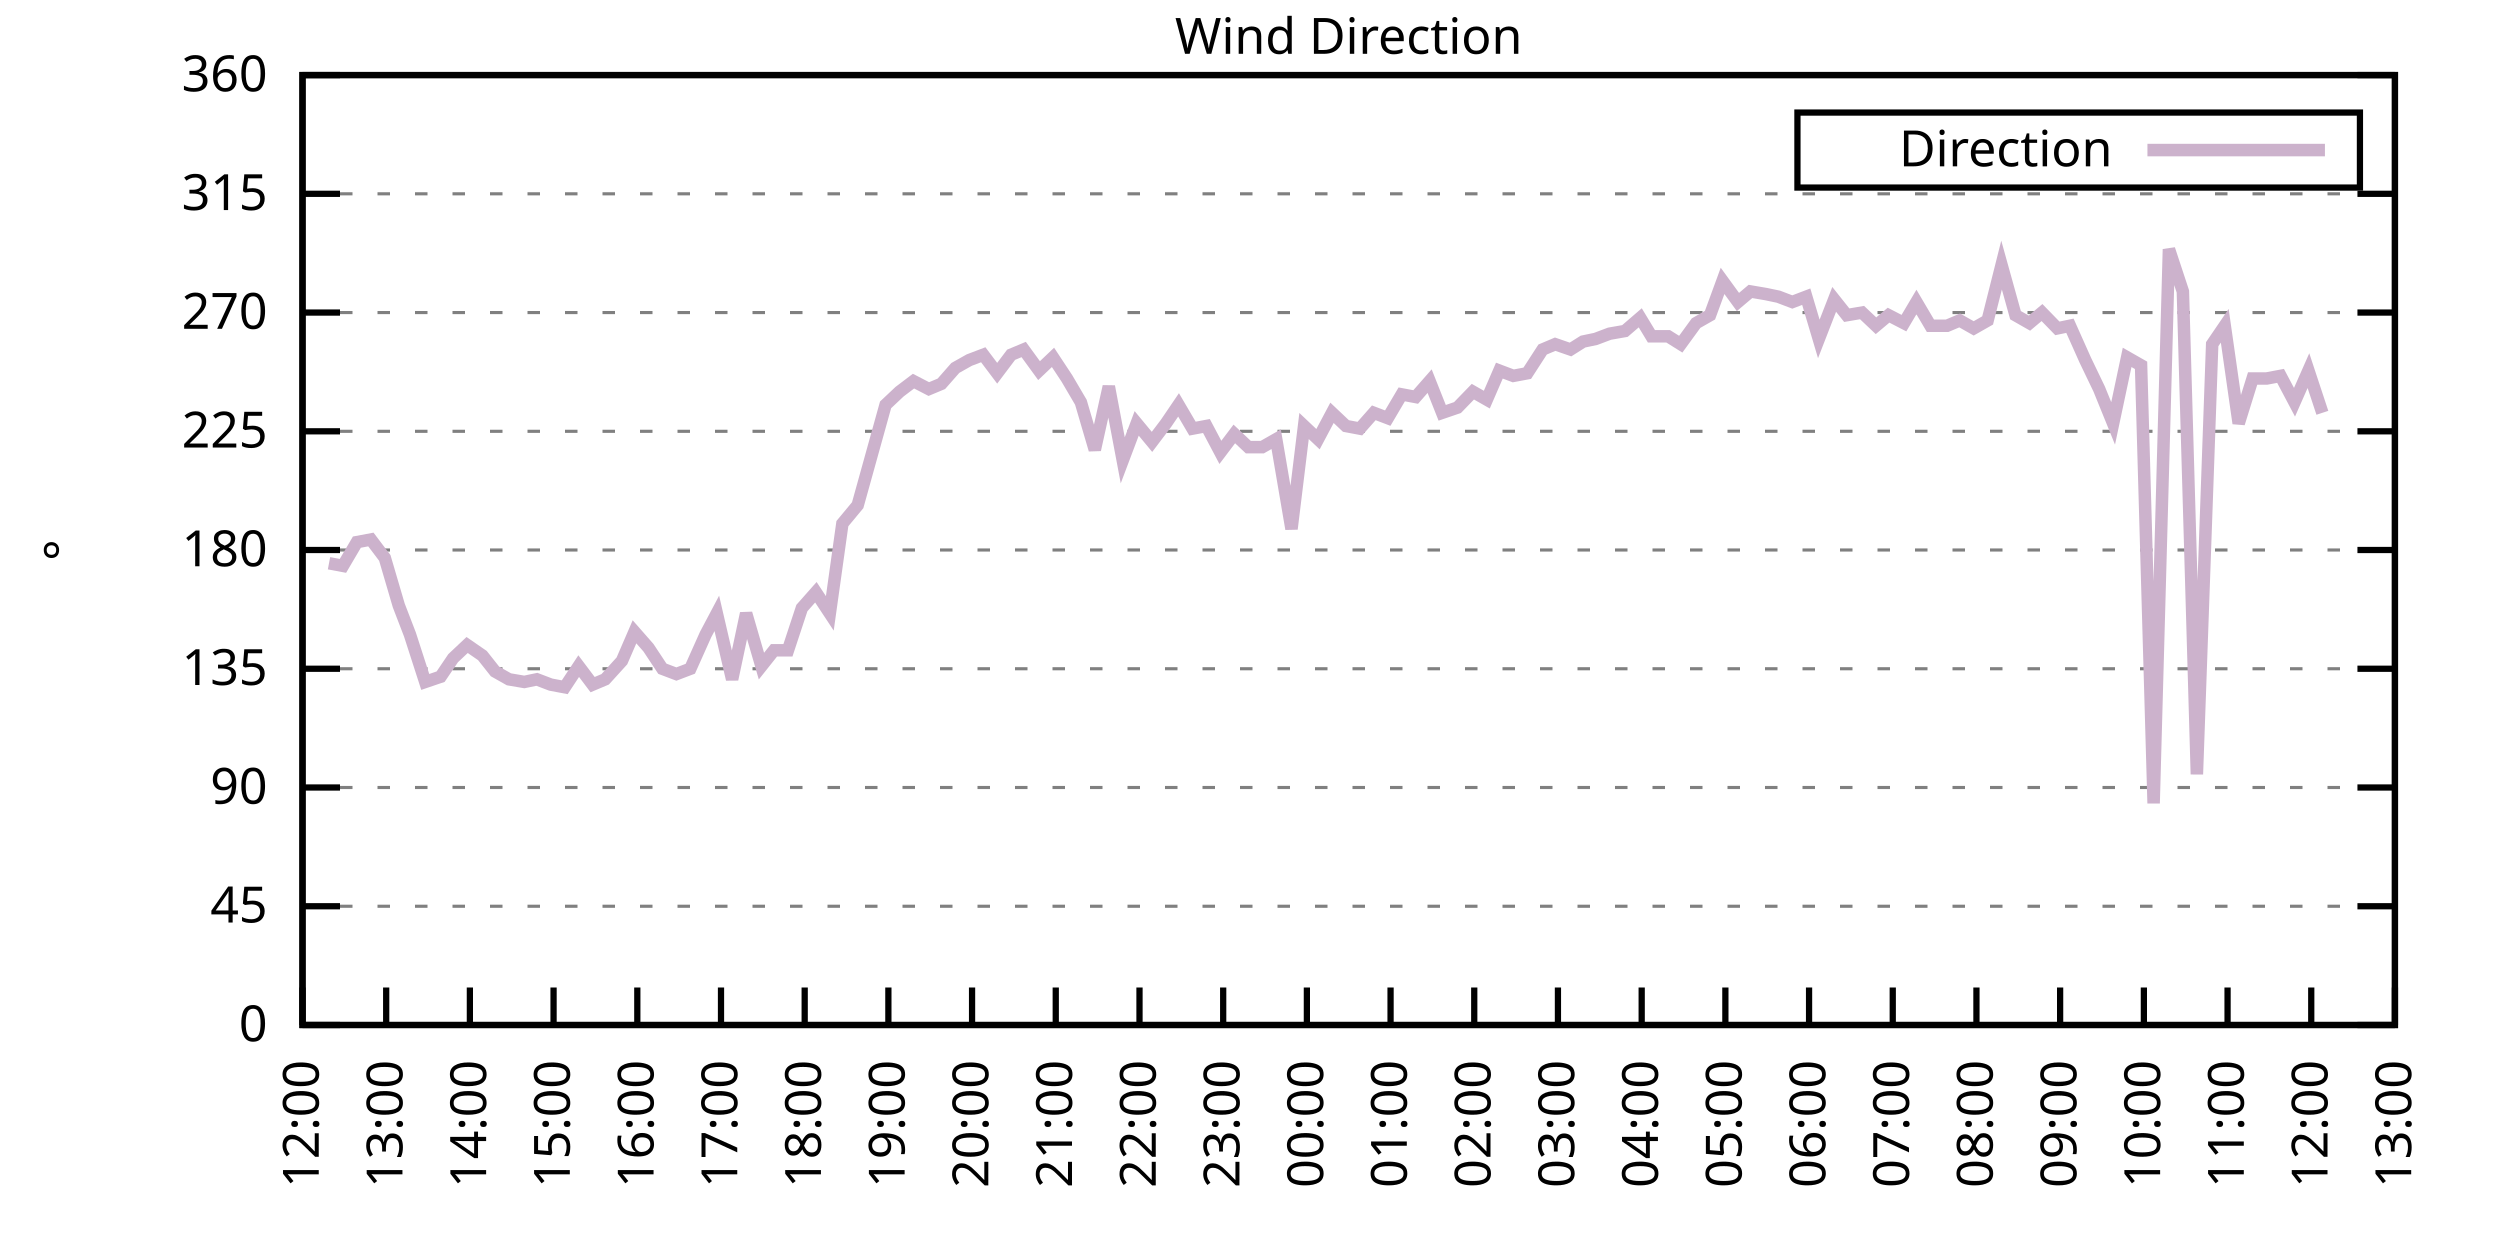
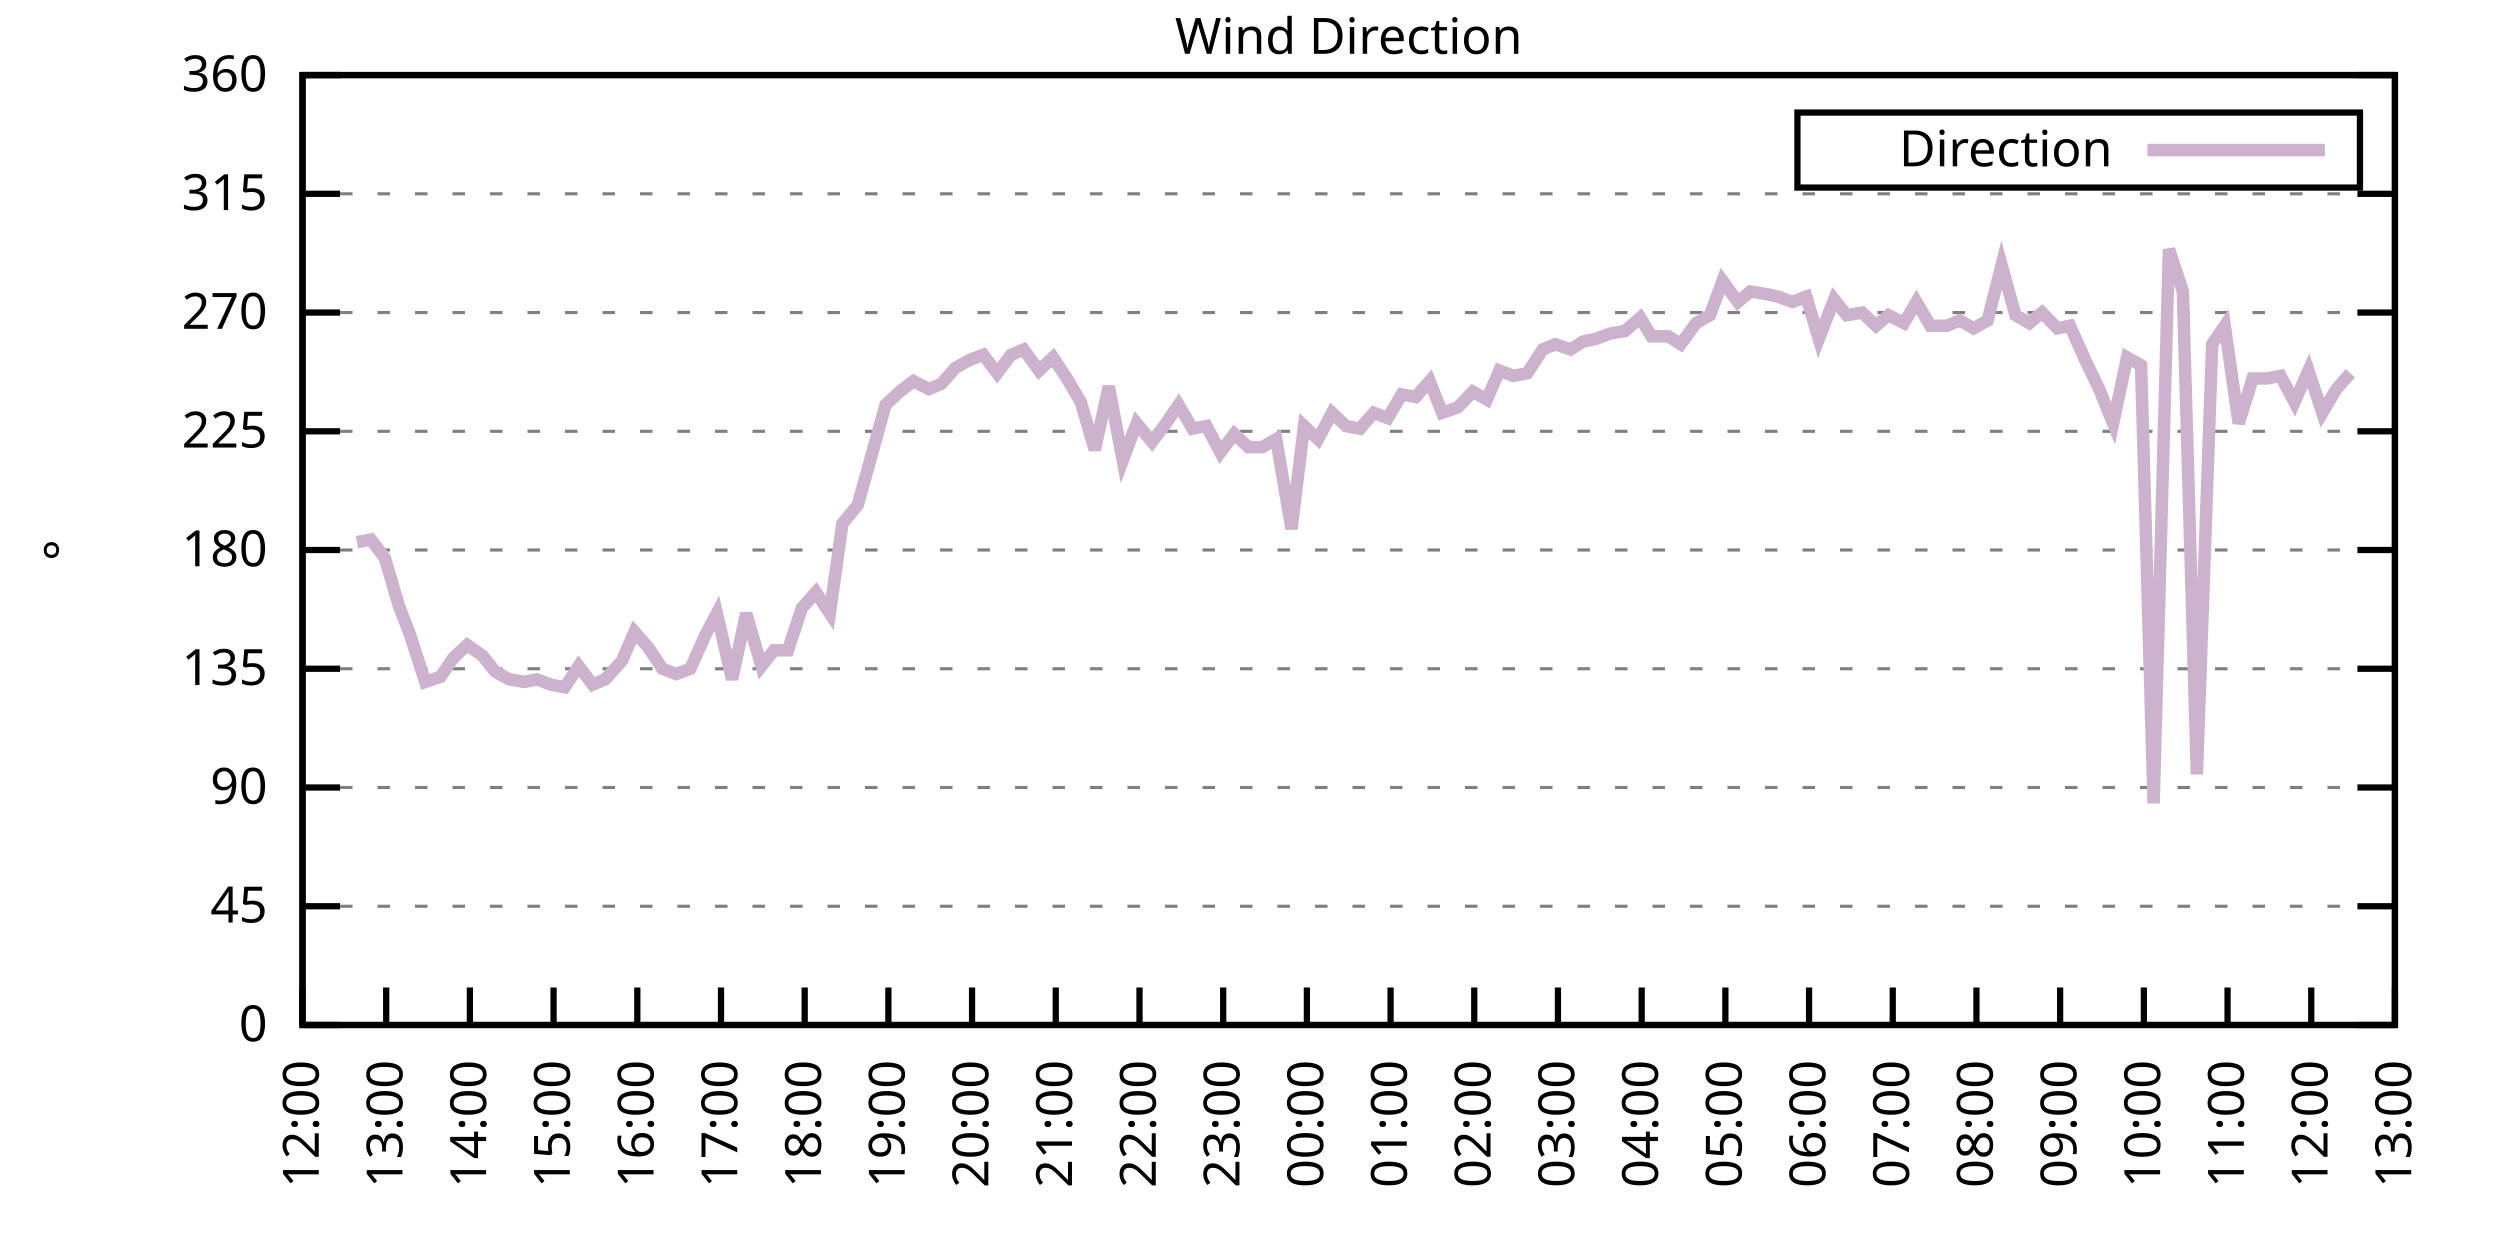
<svg xmlns="http://www.w3.org/2000/svg" xmlns:xlink="http://www.w3.org/1999/xlink" width="400" height="200" viewBox="0 0 400 200">
  <g id="gnuplot_canvas">
    <rect x="0" y="0" width="400" height="200" fill="none" />
    <defs>
      <circle id="gpDot" r="0.5" stroke-width="0.5" stroke="currentColor" />
      <path id="gpPt0" stroke-width="0.333" stroke="currentColor" d="M-1,0 h2 M0,-1 v2" />
      <path id="gpPt1" stroke-width="0.333" stroke="currentColor" d="M-1,-1 L1,1 M1,-1 L-1,1" />
      <path id="gpPt2" stroke-width="0.333" stroke="currentColor" d="M-1,0 L1,0 M0,-1 L0,1 M-1,-1 L1,1 M-1,1 L1,-1" />
      <rect id="gpPt3" stroke-width="0.333" stroke="currentColor" x="-1" y="-1" width="2" height="2" />
      <rect id="gpPt4" stroke-width="0.333" stroke="currentColor" fill="currentColor" x="-1" y="-1" width="2" height="2" />
      <circle id="gpPt5" stroke-width="0.333" stroke="currentColor" cx="0" cy="0" r="1" />
      <use xlink:href="#gpPt5" id="gpPt6" fill="currentColor" stroke="none" />
      <path id="gpPt7" stroke-width="0.333" stroke="currentColor" d="M0,-1.33 L-1.33,0.67 L1.33,0.67 z" />
      <use xlink:href="#gpPt7" id="gpPt8" fill="currentColor" stroke="none" />
      <use xlink:href="#gpPt7" id="gpPt9" stroke="currentColor" transform="rotate(180)" />
      <use xlink:href="#gpPt9" id="gpPt10" fill="currentColor" stroke="none" />
      <use xlink:href="#gpPt3" id="gpPt11" stroke="currentColor" transform="rotate(45)" />
      <use xlink:href="#gpPt11" id="gpPt12" fill="currentColor" stroke="none" />
      <path id="gpPt13" stroke-width="0.333" stroke="currentColor" d="M0,1.330 L1.265,0.411 L0.782,-1.067 L-0.782,-1.076 L-1.265,0.411 z" />
      <use xlink:href="#gpPt13" id="gpPt14" fill="currentColor" stroke="none" />
      <filter id="textbox" filterUnits="objectBoundingBox" x="0" y="0" height="1" width="1">
        <feFlood flood-color="white" flood-opacity="1" result="bgnd" />
        <feComposite in="SourceGraphic" in2="bgnd" operator="atop" />
      </filter>
      <filter id="greybox" filterUnits="objectBoundingBox" x="0" y="0" height="1" width="1">
        <feFlood flood-color="lightgrey" flood-opacity="1" result="grey" />
        <feComposite in="SourceGraphic" in2="grey" operator="atop" />
      </filter>
    </defs>
    <g fill="none" color="white" stroke="currentColor" stroke-width="1.00" stroke-linecap="butt" stroke-linejoin="miter">
</g>
    <g fill="none" color="black" stroke="currentColor" stroke-width="1.00" stroke-linecap="butt" stroke-linejoin="miter">
      <g stroke="none" shape-rendering="crispEdges">
        <polygon fill="rgb(255, 255, 255)" points="48.40,164.00 383.18,164.00 383.18,12.02 48.40,12.02 " />
      </g>
    </g>
    <g fill="none" color="black" stroke="currentColor" stroke-width="1.00" stroke-linecap="butt" stroke-linejoin="miter">
</g>
    <g fill="none" color="black" stroke="black" stroke-width="0.50" stroke-linecap="butt" stroke-linejoin="miter">
</g>
    <g fill="none" color="gray" stroke="currentColor" stroke-width="0.50" stroke-linecap="butt" stroke-linejoin="miter">
      <path stroke="gray" stroke-dasharray="2,4" class="gridline" d="M48.40,164.00 L383.19,164.00  " />
    </g>
    <g fill="none" color="gray" stroke="gray" stroke-width="1.00" stroke-linecap="butt" stroke-linejoin="miter">
</g>
    <g fill="none" color="black" stroke="currentColor" stroke-width="1.00" stroke-linecap="butt" stroke-linejoin="miter">
      <path stroke="black" d="M48.40,164.00 L54.40,164.00 M383.19,164.00 L377.19,164.00  " />
      <g transform="translate(42.80,166.60)" stroke="none" fill="black" font-family="Sans" font-size="8.00" text-anchor="end">
        <text>
          <tspan font-family="Sans"> 0</tspan>
        </text>
      </g>
    </g>
    <g fill="none" color="black" stroke="currentColor" stroke-width="1.00" stroke-linecap="butt" stroke-linejoin="miter">
</g>
    <g fill="none" color="black" stroke="black" stroke-width="0.50" stroke-linecap="butt" stroke-linejoin="miter">
</g>
    <g fill="none" color="gray" stroke="currentColor" stroke-width="0.50" stroke-linecap="butt" stroke-linejoin="miter">
      <path stroke="gray" stroke-dasharray="2,4" class="gridline" d="M48.40,145.00 L383.19,145.00  " />
    </g>
    <g fill="none" color="gray" stroke="gray" stroke-width="1.00" stroke-linecap="butt" stroke-linejoin="miter">
</g>
    <g fill="none" color="black" stroke="currentColor" stroke-width="1.00" stroke-linecap="butt" stroke-linejoin="miter">
      <path stroke="black" d="M48.40,145.00 L54.40,145.00 M383.19,145.00 L377.19,145.00  " />
      <g transform="translate(42.80,147.60)" stroke="none" fill="black" font-family="Sans" font-size="8.00" text-anchor="end">
        <text>
          <tspan font-family="Sans"> 45</tspan>
        </text>
      </g>
    </g>
    <g fill="none" color="black" stroke="currentColor" stroke-width="1.00" stroke-linecap="butt" stroke-linejoin="miter">
</g>
    <g fill="none" color="black" stroke="black" stroke-width="0.50" stroke-linecap="butt" stroke-linejoin="miter">
</g>
    <g fill="none" color="gray" stroke="currentColor" stroke-width="0.50" stroke-linecap="butt" stroke-linejoin="miter">
      <path stroke="gray" stroke-dasharray="2,4" class="gridline" d="M48.40,126.00 L383.19,126.00  " />
    </g>
    <g fill="none" color="gray" stroke="gray" stroke-width="1.00" stroke-linecap="butt" stroke-linejoin="miter">
</g>
    <g fill="none" color="black" stroke="currentColor" stroke-width="1.00" stroke-linecap="butt" stroke-linejoin="miter">
      <path stroke="black" d="M48.40,126.00 L54.40,126.00 M383.19,126.00 L377.19,126.00  " />
      <g transform="translate(42.80,128.60)" stroke="none" fill="black" font-family="Sans" font-size="8.00" text-anchor="end">
        <text>
          <tspan font-family="Sans"> 90</tspan>
        </text>
      </g>
    </g>
    <g fill="none" color="black" stroke="currentColor" stroke-width="1.00" stroke-linecap="butt" stroke-linejoin="miter">
</g>
    <g fill="none" color="black" stroke="black" stroke-width="0.50" stroke-linecap="butt" stroke-linejoin="miter">
</g>
    <g fill="none" color="gray" stroke="currentColor" stroke-width="0.50" stroke-linecap="butt" stroke-linejoin="miter">
      <path stroke="gray" stroke-dasharray="2,4" class="gridline" d="M48.40,107.00 L383.19,107.00  " />
    </g>
    <g fill="none" color="gray" stroke="gray" stroke-width="1.00" stroke-linecap="butt" stroke-linejoin="miter">
</g>
    <g fill="none" color="black" stroke="currentColor" stroke-width="1.00" stroke-linecap="butt" stroke-linejoin="miter">
      <path stroke="black" d="M48.40,107.00 L54.40,107.00 M383.19,107.00 L377.19,107.00  " />
      <g transform="translate(42.80,109.60)" stroke="none" fill="black" font-family="Sans" font-size="8.00" text-anchor="end">
        <text>
          <tspan font-family="Sans"> 135</tspan>
        </text>
      </g>
    </g>
    <g fill="none" color="black" stroke="currentColor" stroke-width="1.00" stroke-linecap="butt" stroke-linejoin="miter">
</g>
    <g fill="none" color="black" stroke="black" stroke-width="0.50" stroke-linecap="butt" stroke-linejoin="miter">
</g>
    <g fill="none" color="gray" stroke="currentColor" stroke-width="0.50" stroke-linecap="butt" stroke-linejoin="miter">
      <path stroke="gray" stroke-dasharray="2,4" class="gridline" d="M48.40,88.00 L383.19,88.00  " />
    </g>
    <g fill="none" color="gray" stroke="gray" stroke-width="1.00" stroke-linecap="butt" stroke-linejoin="miter">
</g>
    <g fill="none" color="black" stroke="currentColor" stroke-width="1.00" stroke-linecap="butt" stroke-linejoin="miter">
      <path stroke="black" d="M48.40,88.00 L54.40,88.00 M383.19,88.00 L377.19,88.00  " />
      <g transform="translate(42.80,90.60)" stroke="none" fill="black" font-family="Sans" font-size="8.00" text-anchor="end">
        <text>
          <tspan font-family="Sans"> 180</tspan>
        </text>
      </g>
    </g>
    <g fill="none" color="black" stroke="currentColor" stroke-width="1.00" stroke-linecap="butt" stroke-linejoin="miter">
</g>
    <g fill="none" color="black" stroke="black" stroke-width="0.50" stroke-linecap="butt" stroke-linejoin="miter">
</g>
    <g fill="none" color="gray" stroke="currentColor" stroke-width="0.50" stroke-linecap="butt" stroke-linejoin="miter">
      <path stroke="gray" stroke-dasharray="2,4" class="gridline" d="M48.40,69.01 L383.19,69.01  " />
    </g>
    <g fill="none" color="gray" stroke="gray" stroke-width="1.00" stroke-linecap="butt" stroke-linejoin="miter">
</g>
    <g fill="none" color="black" stroke="currentColor" stroke-width="1.00" stroke-linecap="butt" stroke-linejoin="miter">
      <path stroke="black" d="M48.40,69.01 L54.40,69.01 M383.19,69.01 L377.19,69.01  " />
      <g transform="translate(42.80,71.61)" stroke="none" fill="black" font-family="Sans" font-size="8.00" text-anchor="end">
        <text>
          <tspan font-family="Sans"> 225</tspan>
        </text>
      </g>
    </g>
    <g fill="none" color="black" stroke="currentColor" stroke-width="1.00" stroke-linecap="butt" stroke-linejoin="miter">
</g>
    <g fill="none" color="black" stroke="black" stroke-width="0.50" stroke-linecap="butt" stroke-linejoin="miter">
</g>
    <g fill="none" color="gray" stroke="currentColor" stroke-width="0.50" stroke-linecap="butt" stroke-linejoin="miter">
      <path stroke="gray" stroke-dasharray="2,4" class="gridline" d="M48.40,50.01 L383.19,50.01  " />
    </g>
    <g fill="none" color="gray" stroke="gray" stroke-width="1.00" stroke-linecap="butt" stroke-linejoin="miter">
</g>
    <g fill="none" color="black" stroke="currentColor" stroke-width="1.00" stroke-linecap="butt" stroke-linejoin="miter">
      <path stroke="black" d="M48.40,50.01 L54.40,50.01 M383.19,50.01 L377.19,50.01  " />
      <g transform="translate(42.80,52.61)" stroke="none" fill="black" font-family="Sans" font-size="8.00" text-anchor="end">
        <text>
          <tspan font-family="Sans"> 270</tspan>
        </text>
      </g>
    </g>
    <g fill="none" color="black" stroke="currentColor" stroke-width="1.00" stroke-linecap="butt" stroke-linejoin="miter">
</g>
    <g fill="none" color="black" stroke="black" stroke-width="0.50" stroke-linecap="butt" stroke-linejoin="miter">
</g>
    <g fill="none" color="gray" stroke="currentColor" stroke-width="0.50" stroke-linecap="butt" stroke-linejoin="miter">
      <path stroke="gray" stroke-dasharray="2,4" class="gridline" d="M48.40,31.01 L383.19,31.01  " />
    </g>
    <g fill="none" color="gray" stroke="gray" stroke-width="1.00" stroke-linecap="butt" stroke-linejoin="miter">
</g>
    <g fill="none" color="black" stroke="currentColor" stroke-width="1.00" stroke-linecap="butt" stroke-linejoin="miter">
      <path stroke="black" d="M48.40,31.01 L54.40,31.01 M383.19,31.01 L377.19,31.01  " />
      <g transform="translate(42.80,33.61)" stroke="none" fill="black" font-family="Sans" font-size="8.00" text-anchor="end">
        <text>
          <tspan font-family="Sans"> 315</tspan>
        </text>
      </g>
    </g>
    <g fill="none" color="black" stroke="currentColor" stroke-width="1.00" stroke-linecap="butt" stroke-linejoin="miter">
</g>
    <g fill="none" color="black" stroke="black" stroke-width="0.50" stroke-linecap="butt" stroke-linejoin="miter">
</g>
    <g fill="none" color="gray" stroke="currentColor" stroke-width="0.50" stroke-linecap="butt" stroke-linejoin="miter">
      <path stroke="gray" stroke-dasharray="2,4" class="gridline" d="M48.40,12.01 L383.19,12.01  " />
    </g>
    <g fill="none" color="gray" stroke="gray" stroke-width="1.00" stroke-linecap="butt" stroke-linejoin="miter">
</g>
    <g fill="none" color="black" stroke="currentColor" stroke-width="1.00" stroke-linecap="butt" stroke-linejoin="miter">
      <path stroke="black" d="M48.40,12.01 L54.40,12.01 M383.19,12.01 L377.19,12.01  " />
      <g transform="translate(42.80,14.61)" stroke="none" fill="black" font-family="Sans" font-size="8.00" text-anchor="end">
        <text>
          <tspan font-family="Sans"> 360</tspan>
        </text>
      </g>
    </g>
    <g fill="none" color="black" stroke="currentColor" stroke-width="1.00" stroke-linecap="butt" stroke-linejoin="miter">
      <path stroke="black" d="M48.40,164.00 L48.40,158.00  " />
      <g transform="translate(51.00,169.60) rotate(270.00)" stroke="none" fill="black" font-family="Sans" font-size="8.00" text-anchor="end">
        <text>
          <tspan font-family="Sans">12:00</tspan>
        </text>
      </g>
    </g>
    <g fill="none" color="black" stroke="currentColor" stroke-width="1.00" stroke-linecap="butt" stroke-linejoin="miter">
      <path stroke="black" d="M61.79,164.00 L61.79,158.00  " />
      <g transform="translate(64.39,169.60) rotate(270.00)" stroke="none" fill="black" font-family="Sans" font-size="8.00" text-anchor="end">
        <text>
          <tspan font-family="Sans">13:00</tspan>
        </text>
      </g>
    </g>
    <g fill="none" color="black" stroke="currentColor" stroke-width="1.00" stroke-linecap="butt" stroke-linejoin="miter">
      <path stroke="black" d="M75.18,164.00 L75.18,158.00  " />
      <g transform="translate(77.78,169.60) rotate(270.00)" stroke="none" fill="black" font-family="Sans" font-size="8.00" text-anchor="end">
        <text>
          <tspan font-family="Sans">14:00</tspan>
        </text>
      </g>
    </g>
    <g fill="none" color="black" stroke="currentColor" stroke-width="1.00" stroke-linecap="butt" stroke-linejoin="miter">
      <path stroke="black" d="M88.57,164.00 L88.57,158.00  " />
      <g transform="translate(91.17,169.60) rotate(270.00)" stroke="none" fill="black" font-family="Sans" font-size="8.00" text-anchor="end">
        <text>
          <tspan font-family="Sans">15:00</tspan>
        </text>
      </g>
    </g>
    <g fill="none" color="black" stroke="currentColor" stroke-width="1.00" stroke-linecap="butt" stroke-linejoin="miter">
      <path stroke="black" d="M101.97,164.00 L101.97,158.00  " />
      <g transform="translate(104.57,169.60) rotate(270.00)" stroke="none" fill="black" font-family="Sans" font-size="8.00" text-anchor="end">
        <text>
          <tspan font-family="Sans">16:00</tspan>
        </text>
      </g>
    </g>
    <g fill="none" color="black" stroke="currentColor" stroke-width="1.00" stroke-linecap="butt" stroke-linejoin="miter">
      <path stroke="black" d="M115.36,164.00 L115.36,158.00  " />
      <g transform="translate(117.96,169.60) rotate(270.00)" stroke="none" fill="black" font-family="Sans" font-size="8.00" text-anchor="end">
        <text>
          <tspan font-family="Sans">17:00</tspan>
        </text>
      </g>
    </g>
    <g fill="none" color="black" stroke="currentColor" stroke-width="1.00" stroke-linecap="butt" stroke-linejoin="miter">
      <path stroke="black" d="M128.75,164.00 L128.75,158.00  " />
      <g transform="translate(131.35,169.60) rotate(270.00)" stroke="none" fill="black" font-family="Sans" font-size="8.00" text-anchor="end">
        <text>
          <tspan font-family="Sans">18:00</tspan>
        </text>
      </g>
    </g>
    <g fill="none" color="black" stroke="currentColor" stroke-width="1.00" stroke-linecap="butt" stroke-linejoin="miter">
      <path stroke="black" d="M142.14,164.00 L142.14,158.00  " />
      <g transform="translate(144.74,169.60) rotate(270.00)" stroke="none" fill="black" font-family="Sans" font-size="8.00" text-anchor="end">
        <text>
          <tspan font-family="Sans">19:00</tspan>
        </text>
      </g>
    </g>
    <g fill="none" color="black" stroke="currentColor" stroke-width="1.00" stroke-linecap="butt" stroke-linejoin="miter">
      <path stroke="black" d="M155.53,164.00 L155.53,158.00  " />
      <g transform="translate(158.13,169.60) rotate(270.00)" stroke="none" fill="black" font-family="Sans" font-size="8.00" text-anchor="end">
        <text>
          <tspan font-family="Sans">20:00</tspan>
        </text>
      </g>
    </g>
    <g fill="none" color="black" stroke="currentColor" stroke-width="1.00" stroke-linecap="butt" stroke-linejoin="miter">
      <path stroke="black" d="M168.92,164.00 L168.92,158.00  " />
      <g transform="translate(171.52,169.60) rotate(270.00)" stroke="none" fill="black" font-family="Sans" font-size="8.00" text-anchor="end">
        <text>
          <tspan font-family="Sans">21:00</tspan>
        </text>
      </g>
    </g>
    <g fill="none" color="black" stroke="currentColor" stroke-width="1.00" stroke-linecap="butt" stroke-linejoin="miter">
      <path stroke="black" d="M182.32,164.00 L182.32,158.00  " />
      <g transform="translate(184.92,169.60) rotate(270.00)" stroke="none" fill="black" font-family="Sans" font-size="8.00" text-anchor="end">
        <text>
          <tspan font-family="Sans">22:00</tspan>
        </text>
      </g>
    </g>
    <g fill="none" color="black" stroke="currentColor" stroke-width="1.00" stroke-linecap="butt" stroke-linejoin="miter">
      <path stroke="black" d="M195.71,164.00 L195.71,158.00  " />
      <g transform="translate(198.31,169.60) rotate(270.00)" stroke="none" fill="black" font-family="Sans" font-size="8.00" text-anchor="end">
        <text>
          <tspan font-family="Sans">23:00</tspan>
        </text>
      </g>
    </g>
    <g fill="none" color="black" stroke="currentColor" stroke-width="1.00" stroke-linecap="butt" stroke-linejoin="miter">
      <path stroke="black" d="M209.10,164.00 L209.10,158.00  " />
      <g transform="translate(211.70,169.60) rotate(270.00)" stroke="none" fill="black" font-family="Sans" font-size="8.00" text-anchor="end">
        <text>
          <tspan font-family="Sans">00:00</tspan>
        </text>
      </g>
    </g>
    <g fill="none" color="black" stroke="currentColor" stroke-width="1.00" stroke-linecap="butt" stroke-linejoin="miter">
      <path stroke="black" d="M222.49,164.00 L222.49,158.00  " />
      <g transform="translate(225.09,169.60) rotate(270.00)" stroke="none" fill="black" font-family="Sans" font-size="8.00" text-anchor="end">
        <text>
          <tspan font-family="Sans">01:00</tspan>
        </text>
      </g>
    </g>
    <g fill="none" color="black" stroke="currentColor" stroke-width="1.00" stroke-linecap="butt" stroke-linejoin="miter">
      <path stroke="black" d="M235.88,164.00 L235.88,158.00  " />
      <g transform="translate(238.48,169.60) rotate(270.00)" stroke="none" fill="black" font-family="Sans" font-size="8.00" text-anchor="end">
        <text>
          <tspan font-family="Sans">02:00</tspan>
        </text>
      </g>
    </g>
    <g fill="none" color="black" stroke="currentColor" stroke-width="1.00" stroke-linecap="butt" stroke-linejoin="miter">
      <path stroke="black" d="M249.27,164.00 L249.27,158.00  " />
      <g transform="translate(251.87,169.60) rotate(270.00)" stroke="none" fill="black" font-family="Sans" font-size="8.00" text-anchor="end">
        <text>
          <tspan font-family="Sans">03:00</tspan>
        </text>
      </g>
    </g>
    <g fill="none" color="black" stroke="currentColor" stroke-width="1.00" stroke-linecap="butt" stroke-linejoin="miter">
      <path stroke="black" d="M262.67,164.00 L262.67,158.00  " />
      <g transform="translate(265.27,169.60) rotate(270.00)" stroke="none" fill="black" font-family="Sans" font-size="8.00" text-anchor="end">
        <text>
          <tspan font-family="Sans">04:00</tspan>
        </text>
      </g>
    </g>
    <g fill="none" color="black" stroke="currentColor" stroke-width="1.00" stroke-linecap="butt" stroke-linejoin="miter">
      <path stroke="black" d="M276.06,164.00 L276.06,158.00  " />
      <g transform="translate(278.66,169.60) rotate(270.00)" stroke="none" fill="black" font-family="Sans" font-size="8.00" text-anchor="end">
        <text>
          <tspan font-family="Sans">05:00</tspan>
        </text>
      </g>
    </g>
    <g fill="none" color="black" stroke="currentColor" stroke-width="1.00" stroke-linecap="butt" stroke-linejoin="miter">
      <path stroke="black" d="M289.45,164.00 L289.45,158.00  " />
      <g transform="translate(292.05,169.60) rotate(270.00)" stroke="none" fill="black" font-family="Sans" font-size="8.00" text-anchor="end">
        <text>
          <tspan font-family="Sans">06:00</tspan>
        </text>
      </g>
    </g>
    <g fill="none" color="black" stroke="currentColor" stroke-width="1.00" stroke-linecap="butt" stroke-linejoin="miter">
      <path stroke="black" d="M302.84,164.00 L302.84,158.00  " />
      <g transform="translate(305.44,169.60) rotate(270.00)" stroke="none" fill="black" font-family="Sans" font-size="8.00" text-anchor="end">
        <text>
          <tspan font-family="Sans">07:00</tspan>
        </text>
      </g>
    </g>
    <g fill="none" color="black" stroke="currentColor" stroke-width="1.00" stroke-linecap="butt" stroke-linejoin="miter">
      <path stroke="black" d="M316.23,164.00 L316.23,158.00  " />
      <g transform="translate(318.83,169.60) rotate(270.00)" stroke="none" fill="black" font-family="Sans" font-size="8.00" text-anchor="end">
        <text>
          <tspan font-family="Sans">08:00</tspan>
        </text>
      </g>
    </g>
    <g fill="none" color="black" stroke="currentColor" stroke-width="1.00" stroke-linecap="butt" stroke-linejoin="miter">
      <path stroke="black" d="M329.62,164.00 L329.62,158.00  " />
      <g transform="translate(332.22,169.60) rotate(270.00)" stroke="none" fill="black" font-family="Sans" font-size="8.00" text-anchor="end">
        <text>
          <tspan font-family="Sans">09:00</tspan>
        </text>
      </g>
    </g>
    <g fill="none" color="black" stroke="currentColor" stroke-width="1.00" stroke-linecap="butt" stroke-linejoin="miter">
      <path stroke="black" d="M343.02,164.00 L343.02,158.00  " />
      <g transform="translate(345.62,169.60) rotate(270.00)" stroke="none" fill="black" font-family="Sans" font-size="8.00" text-anchor="end">
        <text>
          <tspan font-family="Sans">10:00</tspan>
        </text>
      </g>
    </g>
    <g fill="none" color="black" stroke="currentColor" stroke-width="1.00" stroke-linecap="butt" stroke-linejoin="miter">
      <path stroke="black" d="M356.41,164.00 L356.41,158.00  " />
      <g transform="translate(359.01,169.60) rotate(270.00)" stroke="none" fill="black" font-family="Sans" font-size="8.00" text-anchor="end">
        <text>
          <tspan font-family="Sans">11:00</tspan>
        </text>
      </g>
    </g>
    <g fill="none" color="black" stroke="currentColor" stroke-width="1.00" stroke-linecap="butt" stroke-linejoin="miter">
      <path stroke="black" d="M369.80,164.00 L369.80,158.00  " />
      <g transform="translate(372.40,169.60) rotate(270.00)" stroke="none" fill="black" font-family="Sans" font-size="8.00" text-anchor="end">
        <text>
          <tspan font-family="Sans">12:00</tspan>
        </text>
      </g>
    </g>
    <g fill="none" color="black" stroke="currentColor" stroke-width="1.00" stroke-linecap="butt" stroke-linejoin="miter">
      <path stroke="black" d="M383.19,164.00 L383.19,158.00  " />
      <g transform="translate(385.79,169.60) rotate(270.00)" stroke="none" fill="black" font-family="Sans" font-size="8.00" text-anchor="end">
        <text>
          <tspan font-family="Sans">13:00</tspan>
        </text>
      </g>
    </g>
    <g fill="none" color="black" stroke="currentColor" stroke-width="1.00" stroke-linecap="butt" stroke-linejoin="miter">
</g>
    <g fill="none" color="black" stroke="currentColor" stroke-width="1.00" stroke-linecap="butt" stroke-linejoin="miter">
      <path stroke="black" d="M48.40,12.01 L48.40,164.00 L383.19,164.00 L383.19,12.01 L48.40,12.01 Z  " />
    </g>
    <g fill="none" color="black" stroke="currentColor" stroke-width="1.00" stroke-linecap="butt" stroke-linejoin="miter">
</g>
    <g fill="none" color="black" stroke="currentColor" stroke-width="1.00" stroke-linecap="butt" stroke-linejoin="miter">
      <path stroke="black" d="M287.59,30.01 L287.59,18.01 L377.59,18.01 L377.59,30.01 L287.59,30.01 Z  " />
    </g>
    <g id="Wind_direction_plot_1">
      <g fill="none" color="white" stroke="black" stroke-width="2.00" stroke-linecap="butt" stroke-linejoin="miter">
</g>
      <g fill="none" color="black" stroke="currentColor" stroke-width="2.00" stroke-linecap="butt" stroke-linejoin="miter">
        <g transform="translate(337.99,26.61)" stroke="none" fill="black" font-family="Sans" font-size="8.00" text-anchor="end">
          <text>
            <tspan font-family="Sans">Direction</tspan>
          </text>
        </g>
      </g>
      <g fill="none" color="black" stroke="currentColor" stroke-width="2.00" stroke-linecap="butt" stroke-linejoin="miter">
-         <path stroke="rgb(204, 178, 204)" d="M343.59,24.01 L371.99,24.01 M52.64,90.12 L54.87,90.54 L57.10,86.74 L59.34,86.32 L61.57,89.27 L63.80,96.87   L65.59,101.52 L68.04,109.11 L70.50,108.27 L72.50,105.31 L74.74,103.20 L77.19,104.89 L79.20,107.43 L81.43,108.69   L83.89,109.11 L85.90,108.69 L88.13,109.54 L90.36,109.96 L92.59,106.58 L94.82,109.54 L96.83,108.69 L99.51,105.74   L101.52,101.09 L103.75,103.63 L105.98,107.00 L108.22,107.85 L110.45,107.00 L112.90,101.52 L114.69,98.14 L117.14,108.69   L119.38,98.14 L121.83,106.58 L123.84,104.05 L126.07,104.05 L128.30,97.29 L130.54,94.76 L132.77,98.14 L134.78,83.78   L137.23,80.83 L141.69,64.78 L143.93,62.67 L146.16,60.98 L148.61,62.25 L150.62,61.41 L152.85,58.87 L155.09,57.61   L157.32,56.76 L159.55,59.72 L161.78,56.76 L163.79,55.92 L166.25,59.30 L168.48,57.18 L170.71,60.56 L172.94,64.36   L175.17,71.96 L177.41,61.83 L179.64,73.65 L181.87,67.74 L184.32,70.70 L186.56,67.74 L188.57,64.78 L190.80,68.58   L193.03,68.16 L195.26,72.38 L197.49,69.43 L199.73,71.54 L201.96,71.54 L204.19,70.27 L206.64,84.63 L208.65,68.16   L210.88,70.27 L213.12,66.05 L215.35,68.16 L217.58,68.58 L219.81,66.05 L222.04,66.90 L224.28,63.10 L226.51,63.52   L228.74,60.98 L230.75,66.05 L233.20,65.21 L235.66,62.67 L237.89,63.94 L239.90,59.30 L242.13,60.14 L244.36,59.72   L246.82,55.92 L248.83,55.07 L251.28,55.92 L253.29,54.65 L255.30,54.23 L257.53,53.39 L259.99,52.96 L262.44,50.85   L264.23,53.81 L266.91,53.81 L268.92,55.07 L271.37,51.70 L273.60,50.43 L275.61,44.94 L278.07,48.32 L280.07,46.63   L282.53,47.05 L284.54,47.47 L286.77,48.32 L289.00,47.47 L291.01,54.23 L293.47,47.90 L295.48,50.43 L297.93,50.01   L300.16,52.12 L302.17,50.43 L304.63,51.70 L306.63,48.32 L308.87,52.12 L311.54,52.12 L313.55,51.27 L315.79,52.54   L318.02,51.27 L320.25,42.41 L322.48,50.43 L324.71,51.70 L326.72,50.01 L329.18,52.54 L331.19,52.12 L333.64,57.61   L335.87,62.25 L338.10,67.74 L340.34,57.18 L342.57,58.45 L344.58,128.54 L347.03,39.87 L349.26,46.63 L351.50,123.89   L353.95,55.07 L355.96,52.12 L358.19,67.74 L360.42,60.56 L362.66,60.56 L364.89,60.14 L367.12,64.36 L369.35,59.30   L371.58,66.05  " />
+         <path stroke="rgb(204, 178, 204)" d="M343.59,24.01 L371.99,24.01 M57.10,86.74 L59.34,86.32 L61.57,89.27 L63.80,96.87 L65.59,101.52 L68.04,109.11   L70.50,108.27 L72.50,105.31 L74.74,103.20 L77.19,104.89 L79.20,107.43 L81.43,108.69 L83.89,109.11 L85.90,108.69   L88.13,109.54 L90.36,109.96 L92.59,106.58 L94.82,109.54 L96.83,108.69 L99.51,105.74 L101.52,101.09 L103.75,103.63   L105.98,107.00 L108.22,107.85 L110.45,107.00 L112.90,101.52 L114.69,98.14 L117.14,108.69 L119.38,98.14 L121.83,106.58   L123.84,104.05 L126.07,104.05 L128.30,97.29 L130.54,94.76 L132.77,98.14 L134.78,83.78 L137.23,80.83 L141.69,64.78   L143.93,62.67 L146.16,60.98 L148.61,62.25 L150.62,61.41 L152.85,58.87 L155.09,57.61 L157.32,56.76 L159.55,59.72   L161.78,56.76 L163.79,55.92 L166.25,59.30 L168.48,57.18 L170.71,60.56 L172.94,64.36 L175.17,71.96 L177.41,61.83   L179.64,73.65 L181.87,67.74 L184.32,70.70 L186.56,67.74 L188.57,64.78 L190.80,68.58 L193.03,68.16 L195.26,72.38   L197.49,69.43 L199.73,71.54 L201.96,71.54 L204.19,70.27 L206.64,84.63 L208.65,68.16 L210.88,70.27 L213.12,66.05   L215.35,68.16 L217.58,68.58 L219.81,66.05 L222.04,66.90 L224.28,63.10 L226.51,63.52 L228.74,60.98 L230.75,66.05   L233.20,65.21 L235.66,62.67 L237.89,63.94 L239.90,59.30 L242.13,60.14 L244.36,59.72 L246.82,55.92 L248.83,55.07   L251.28,55.92 L253.29,54.65 L255.30,54.23 L257.53,53.39 L259.99,52.96 L262.44,50.85 L264.23,53.81 L266.91,53.81   L268.92,55.07 L271.37,51.70 L273.60,50.43 L275.61,44.94 L278.07,48.32 L280.07,46.63 L282.53,47.05 L284.54,47.47   L286.77,48.32 L289.00,47.47 L291.01,54.23 L293.47,47.90 L295.48,50.43 L297.93,50.01 L300.16,52.12 L302.17,50.43   L304.63,51.70 L306.63,48.32 L308.87,52.12 L311.54,52.12 L313.55,51.27 L315.79,52.54 L318.02,51.27 L320.25,42.41   L322.48,50.43 L324.71,51.70 L326.72,50.01 L329.18,52.54 L331.19,52.12 L333.64,57.61 L335.87,62.25 L338.10,67.74   L340.34,57.18 L342.57,58.45 L344.58,128.54 L347.03,39.87 L349.26,46.63 L351.50,123.89 L353.95,55.07 L355.96,52.12   L358.19,67.74 L360.42,60.56 L362.66,60.56 L364.89,60.14 L367.12,64.36 L369.35,59.30 L371.58,66.05 L373.82,62.25   L376.05,59.72  " />
      </g>
    </g>
    <g fill="none" color="black" stroke="currentColor" stroke-width="2.00" stroke-linecap="butt" stroke-linejoin="miter">
</g>
    <g fill="none" color="black" stroke="black" stroke-width="1.00" stroke-linecap="butt" stroke-linejoin="miter">
</g>
    <g fill="none" color="black" stroke="currentColor" stroke-width="1.00" stroke-linecap="butt" stroke-linejoin="miter">
      <path stroke="black" d="M48.40,12.01 L48.40,164.00 L383.19,164.00 L383.19,12.01 L48.40,12.01 Z  " />
      <g transform="translate(12.80,88.01) rotate(270.00)" stroke="none" fill="black" font-family="Sans" font-size="8.00" text-anchor="middle">
        <text>
          <tspan font-family="Sans">°</tspan>
        </text>
      </g>
    </g>
    <g fill="none" color="black" stroke="currentColor" stroke-width="1.00" stroke-linecap="butt" stroke-linejoin="miter">
</g>
    <g fill="none" color="black" stroke="currentColor" stroke-width="1.00" stroke-linecap="butt" stroke-linejoin="miter">
      <g transform="translate(215.79,8.61)" stroke="none" fill="black" font-family="Sans" font-size="8.00" text-anchor="middle">
        <text>
          <tspan font-family="Sans">Wind Direction</tspan>
        </text>
      </g>
    </g>
    <g fill="none" color="black" stroke="currentColor" stroke-width="1.00" stroke-linecap="butt" stroke-linejoin="miter">
</g>
  </g>
</svg>
